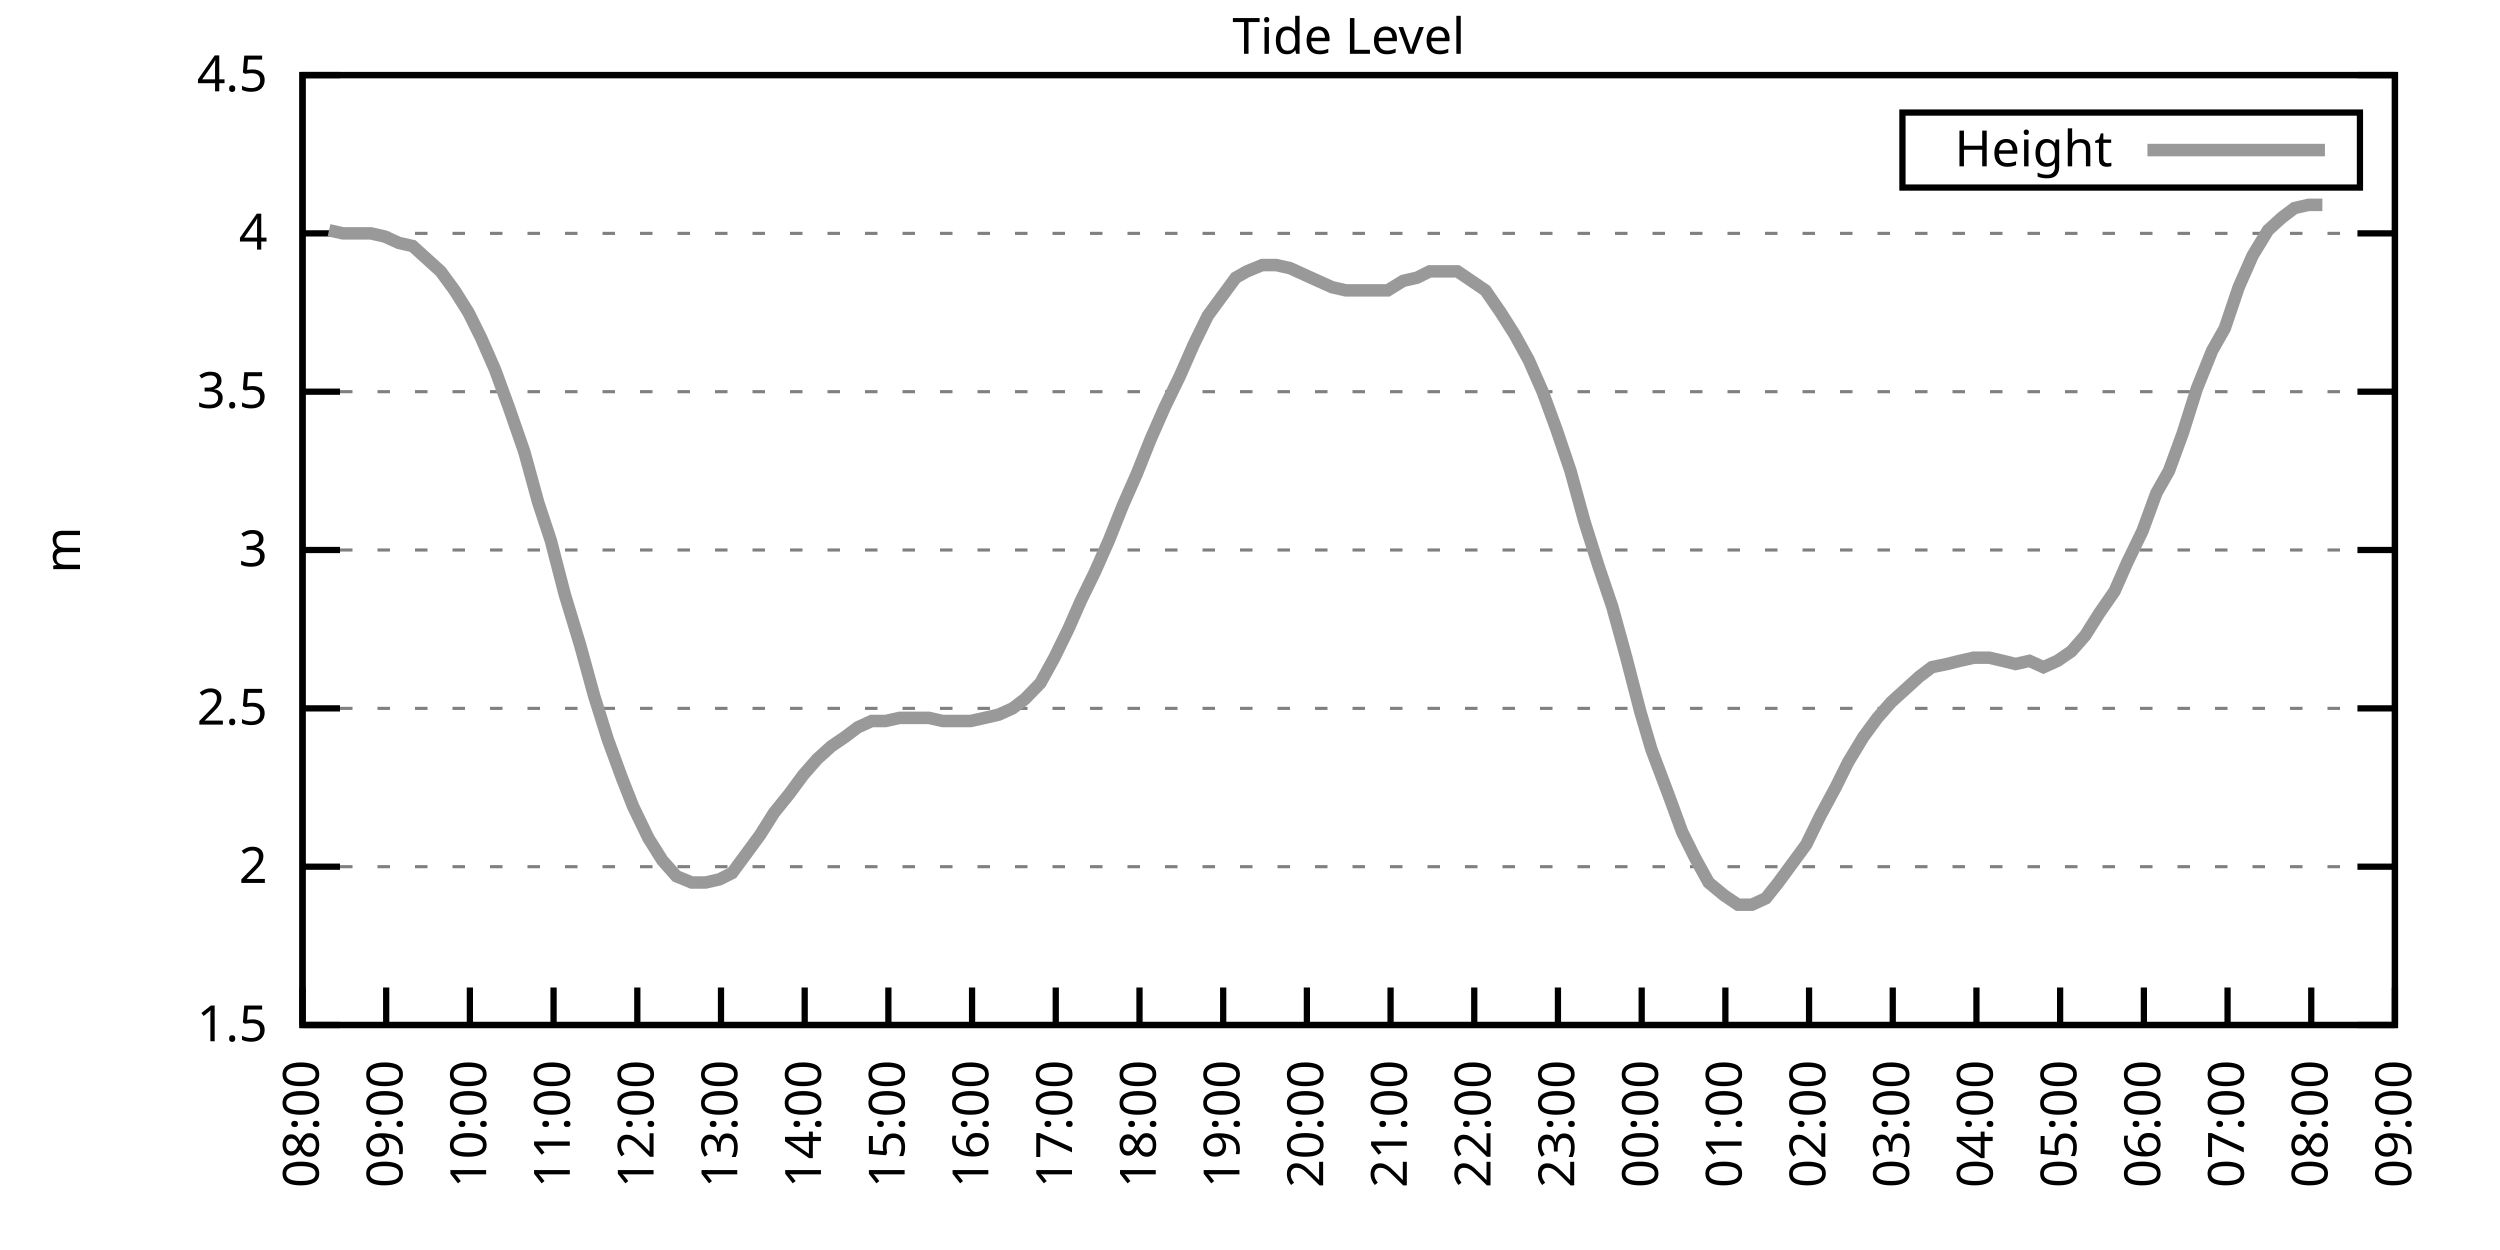
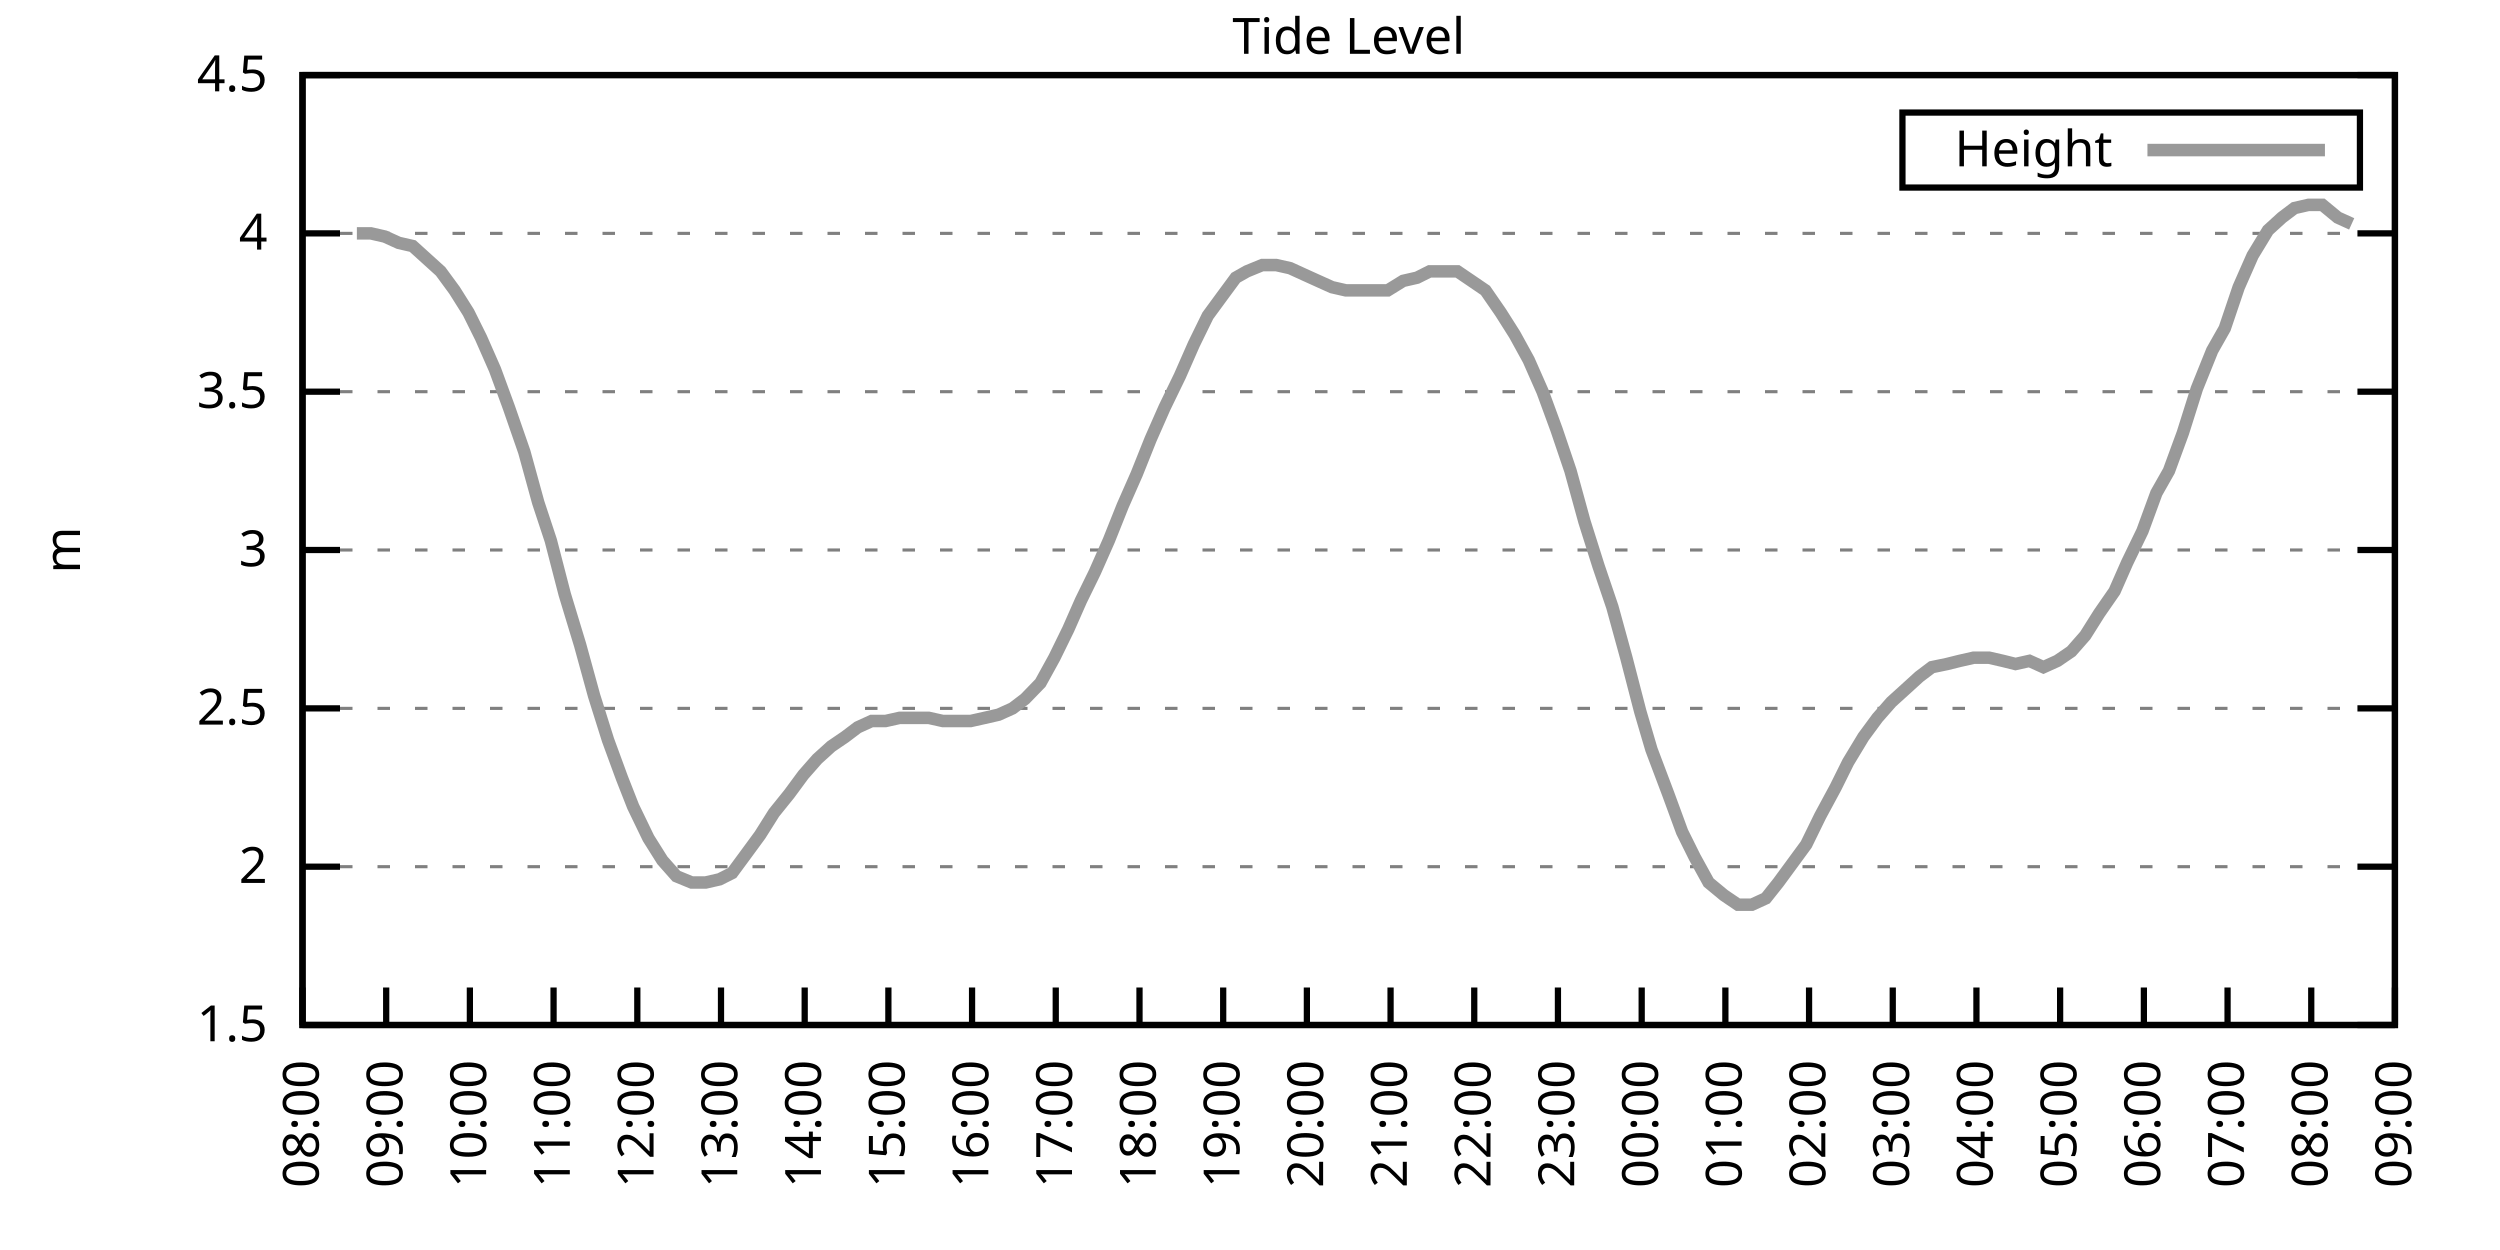
<svg xmlns="http://www.w3.org/2000/svg" xmlns:xlink="http://www.w3.org/1999/xlink" width="400" height="200" viewBox="0 0 400 200">
  <g id="gnuplot_canvas">
    <rect x="0" y="0" width="400" height="200" fill="none" />
    <defs>
      <circle id="gpDot" r="0.5" stroke-width="0.5" stroke="currentColor" />
      <path id="gpPt0" stroke-width="0.333" stroke="currentColor" d="M-1,0 h2 M0,-1 v2" />
      <path id="gpPt1" stroke-width="0.333" stroke="currentColor" d="M-1,-1 L1,1 M1,-1 L-1,1" />
      <path id="gpPt2" stroke-width="0.333" stroke="currentColor" d="M-1,0 L1,0 M0,-1 L0,1 M-1,-1 L1,1 M-1,1 L1,-1" />
      <rect id="gpPt3" stroke-width="0.333" stroke="currentColor" x="-1" y="-1" width="2" height="2" />
      <rect id="gpPt4" stroke-width="0.333" stroke="currentColor" fill="currentColor" x="-1" y="-1" width="2" height="2" />
      <circle id="gpPt5" stroke-width="0.333" stroke="currentColor" cx="0" cy="0" r="1" />
      <use xlink:href="#gpPt5" id="gpPt6" fill="currentColor" stroke="none" />
      <path id="gpPt7" stroke-width="0.333" stroke="currentColor" d="M0,-1.33 L-1.33,0.67 L1.33,0.67 z" />
      <use xlink:href="#gpPt7" id="gpPt8" fill="currentColor" stroke="none" />
      <use xlink:href="#gpPt7" id="gpPt9" stroke="currentColor" transform="rotate(180)" />
      <use xlink:href="#gpPt9" id="gpPt10" fill="currentColor" stroke="none" />
      <use xlink:href="#gpPt3" id="gpPt11" stroke="currentColor" transform="rotate(45)" />
      <use xlink:href="#gpPt11" id="gpPt12" fill="currentColor" stroke="none" />
      <path id="gpPt13" stroke-width="0.333" stroke="currentColor" d="M0,1.330 L1.265,0.411 L0.782,-1.067 L-0.782,-1.076 L-1.265,0.411 z" />
      <use xlink:href="#gpPt13" id="gpPt14" fill="currentColor" stroke="none" />
      <filter id="textbox" filterUnits="objectBoundingBox" x="0" y="0" height="1" width="1">
        <feFlood flood-color="white" flood-opacity="1" result="bgnd" />
        <feComposite in="SourceGraphic" in2="bgnd" operator="atop" />
      </filter>
      <filter id="greybox" filterUnits="objectBoundingBox" x="0" y="0" height="1" width="1">
        <feFlood flood-color="lightgrey" flood-opacity="1" result="grey" />
        <feComposite in="SourceGraphic" in2="grey" operator="atop" />
      </filter>
    </defs>
    <g fill="none" color="white" stroke="currentColor" stroke-width="1.00" stroke-linecap="butt" stroke-linejoin="miter">
</g>
    <g fill="none" color="black" stroke="currentColor" stroke-width="1.00" stroke-linecap="butt" stroke-linejoin="miter">
      <g stroke="none" shape-rendering="crispEdges">
        <polygon fill="rgb(255, 255, 255)" points="48.40,164.00 383.18,164.00 383.18,12.02 48.40,12.02 " />
      </g>
    </g>
    <g fill="none" color="black" stroke="currentColor" stroke-width="1.00" stroke-linecap="butt" stroke-linejoin="miter">
</g>
    <g fill="none" color="black" stroke="black" stroke-width="0.50" stroke-linecap="butt" stroke-linejoin="miter">
</g>
    <g fill="none" color="gray" stroke="currentColor" stroke-width="0.50" stroke-linecap="butt" stroke-linejoin="miter">
      <path stroke="gray" stroke-dasharray="2,4" class="gridline" d="M48.40,164.00 L383.19,164.00  " />
    </g>
    <g fill="none" color="gray" stroke="gray" stroke-width="1.00" stroke-linecap="butt" stroke-linejoin="miter">
</g>
    <g fill="none" color="black" stroke="currentColor" stroke-width="1.00" stroke-linecap="butt" stroke-linejoin="miter">
      <path stroke="black" d="M48.40,164.00 L54.40,164.00 M383.19,164.00 L377.19,164.00  " />
      <g transform="translate(42.80,166.60)" stroke="none" fill="black" font-family="Sans" font-size="8.00" text-anchor="end">
        <text>
          <tspan font-family="Sans"> 1.5</tspan>
        </text>
      </g>
    </g>
    <g fill="none" color="black" stroke="currentColor" stroke-width="1.00" stroke-linecap="butt" stroke-linejoin="miter">
</g>
    <g fill="none" color="black" stroke="black" stroke-width="0.50" stroke-linecap="butt" stroke-linejoin="miter">
</g>
    <g fill="none" color="gray" stroke="currentColor" stroke-width="0.50" stroke-linecap="butt" stroke-linejoin="miter">
      <path stroke="gray" stroke-dasharray="2,4" class="gridline" d="M48.40,138.67 L383.19,138.67  " />
    </g>
    <g fill="none" color="gray" stroke="gray" stroke-width="1.00" stroke-linecap="butt" stroke-linejoin="miter">
</g>
    <g fill="none" color="black" stroke="currentColor" stroke-width="1.00" stroke-linecap="butt" stroke-linejoin="miter">
      <path stroke="black" d="M48.40,138.67 L54.40,138.67 M383.19,138.67 L377.19,138.67  " />
      <g transform="translate(42.80,141.27)" stroke="none" fill="black" font-family="Sans" font-size="8.00" text-anchor="end">
        <text>
          <tspan font-family="Sans"> 2</tspan>
        </text>
      </g>
    </g>
    <g fill="none" color="black" stroke="currentColor" stroke-width="1.00" stroke-linecap="butt" stroke-linejoin="miter">
</g>
    <g fill="none" color="black" stroke="black" stroke-width="0.50" stroke-linecap="butt" stroke-linejoin="miter">
</g>
    <g fill="none" color="gray" stroke="currentColor" stroke-width="0.50" stroke-linecap="butt" stroke-linejoin="miter">
      <path stroke="gray" stroke-dasharray="2,4" class="gridline" d="M48.40,113.34 L383.19,113.34  " />
    </g>
    <g fill="none" color="gray" stroke="gray" stroke-width="1.00" stroke-linecap="butt" stroke-linejoin="miter">
</g>
    <g fill="none" color="black" stroke="currentColor" stroke-width="1.00" stroke-linecap="butt" stroke-linejoin="miter">
      <path stroke="black" d="M48.40,113.34 L54.40,113.34 M383.19,113.34 L377.19,113.34  " />
      <g transform="translate(42.80,115.94)" stroke="none" fill="black" font-family="Sans" font-size="8.00" text-anchor="end">
        <text>
          <tspan font-family="Sans"> 2.5</tspan>
        </text>
      </g>
    </g>
    <g fill="none" color="black" stroke="currentColor" stroke-width="1.00" stroke-linecap="butt" stroke-linejoin="miter">
</g>
    <g fill="none" color="black" stroke="black" stroke-width="0.50" stroke-linecap="butt" stroke-linejoin="miter">
</g>
    <g fill="none" color="gray" stroke="currentColor" stroke-width="0.50" stroke-linecap="butt" stroke-linejoin="miter">
      <path stroke="gray" stroke-dasharray="2,4" class="gridline" d="M48.40,88.00 L383.19,88.00  " />
    </g>
    <g fill="none" color="gray" stroke="gray" stroke-width="1.00" stroke-linecap="butt" stroke-linejoin="miter">
</g>
    <g fill="none" color="black" stroke="currentColor" stroke-width="1.00" stroke-linecap="butt" stroke-linejoin="miter">
      <path stroke="black" d="M48.40,88.00 L54.40,88.00 M383.19,88.00 L377.19,88.00  " />
      <g transform="translate(42.80,90.60)" stroke="none" fill="black" font-family="Sans" font-size="8.00" text-anchor="end">
        <text>
          <tspan font-family="Sans"> 3</tspan>
        </text>
      </g>
    </g>
    <g fill="none" color="black" stroke="currentColor" stroke-width="1.00" stroke-linecap="butt" stroke-linejoin="miter">
</g>
    <g fill="none" color="black" stroke="black" stroke-width="0.50" stroke-linecap="butt" stroke-linejoin="miter">
</g>
    <g fill="none" color="gray" stroke="currentColor" stroke-width="0.50" stroke-linecap="butt" stroke-linejoin="miter">
      <path stroke="gray" stroke-dasharray="2,4" class="gridline" d="M48.40,62.67 L383.19,62.67  " />
    </g>
    <g fill="none" color="gray" stroke="gray" stroke-width="1.00" stroke-linecap="butt" stroke-linejoin="miter">
</g>
    <g fill="none" color="black" stroke="currentColor" stroke-width="1.00" stroke-linecap="butt" stroke-linejoin="miter">
      <path stroke="black" d="M48.40,62.67 L54.40,62.67 M383.19,62.67 L377.19,62.67  " />
      <g transform="translate(42.80,65.27)" stroke="none" fill="black" font-family="Sans" font-size="8.00" text-anchor="end">
        <text>
          <tspan font-family="Sans"> 3.5</tspan>
        </text>
      </g>
    </g>
    <g fill="none" color="black" stroke="currentColor" stroke-width="1.00" stroke-linecap="butt" stroke-linejoin="miter">
</g>
    <g fill="none" color="black" stroke="black" stroke-width="0.50" stroke-linecap="butt" stroke-linejoin="miter">
</g>
    <g fill="none" color="gray" stroke="currentColor" stroke-width="0.50" stroke-linecap="butt" stroke-linejoin="miter">
      <path stroke="gray" stroke-dasharray="2,4" class="gridline" d="M48.40,37.34 L383.19,37.34  " />
    </g>
    <g fill="none" color="gray" stroke="gray" stroke-width="1.00" stroke-linecap="butt" stroke-linejoin="miter">
</g>
    <g fill="none" color="black" stroke="currentColor" stroke-width="1.00" stroke-linecap="butt" stroke-linejoin="miter">
      <path stroke="black" d="M48.40,37.34 L54.40,37.34 M383.19,37.34 L377.19,37.34  " />
      <g transform="translate(42.80,39.94)" stroke="none" fill="black" font-family="Sans" font-size="8.00" text-anchor="end">
        <text>
          <tspan font-family="Sans"> 4</tspan>
        </text>
      </g>
    </g>
    <g fill="none" color="black" stroke="currentColor" stroke-width="1.00" stroke-linecap="butt" stroke-linejoin="miter">
</g>
    <g fill="none" color="black" stroke="black" stroke-width="0.50" stroke-linecap="butt" stroke-linejoin="miter">
</g>
    <g fill="none" color="gray" stroke="currentColor" stroke-width="0.50" stroke-linecap="butt" stroke-linejoin="miter">
      <path stroke="gray" stroke-dasharray="2,4" class="gridline" d="M48.40,12.01 L383.19,12.01  " />
    </g>
    <g fill="none" color="gray" stroke="gray" stroke-width="1.00" stroke-linecap="butt" stroke-linejoin="miter">
</g>
    <g fill="none" color="black" stroke="currentColor" stroke-width="1.00" stroke-linecap="butt" stroke-linejoin="miter">
      <path stroke="black" d="M48.40,12.01 L54.40,12.01 M383.19,12.01 L377.19,12.01  " />
      <g transform="translate(42.80,14.61)" stroke="none" fill="black" font-family="Sans" font-size="8.00" text-anchor="end">
        <text>
          <tspan font-family="Sans"> 4.5</tspan>
        </text>
      </g>
    </g>
    <g fill="none" color="black" stroke="currentColor" stroke-width="1.00" stroke-linecap="butt" stroke-linejoin="miter">
      <path stroke="black" d="M48.40,164.00 L48.40,158.00  " />
      <g transform="translate(51.00,169.60) rotate(270.00)" stroke="none" fill="black" font-family="Sans" font-size="8.00" text-anchor="end">
        <text>
          <tspan font-family="Sans">08:00</tspan>
        </text>
      </g>
    </g>
    <g fill="none" color="black" stroke="currentColor" stroke-width="1.00" stroke-linecap="butt" stroke-linejoin="miter">
      <path stroke="black" d="M61.79,164.00 L61.79,158.00  " />
      <g transform="translate(64.39,169.60) rotate(270.00)" stroke="none" fill="black" font-family="Sans" font-size="8.00" text-anchor="end">
        <text>
          <tspan font-family="Sans">09:00</tspan>
        </text>
      </g>
    </g>
    <g fill="none" color="black" stroke="currentColor" stroke-width="1.00" stroke-linecap="butt" stroke-linejoin="miter">
      <path stroke="black" d="M75.18,164.00 L75.18,158.00  " />
      <g transform="translate(77.78,169.60) rotate(270.00)" stroke="none" fill="black" font-family="Sans" font-size="8.00" text-anchor="end">
        <text>
          <tspan font-family="Sans">10:00</tspan>
        </text>
      </g>
    </g>
    <g fill="none" color="black" stroke="currentColor" stroke-width="1.00" stroke-linecap="butt" stroke-linejoin="miter">
      <path stroke="black" d="M88.57,164.00 L88.57,158.00  " />
      <g transform="translate(91.17,169.60) rotate(270.00)" stroke="none" fill="black" font-family="Sans" font-size="8.00" text-anchor="end">
        <text>
          <tspan font-family="Sans">11:00</tspan>
        </text>
      </g>
    </g>
    <g fill="none" color="black" stroke="currentColor" stroke-width="1.00" stroke-linecap="butt" stroke-linejoin="miter">
      <path stroke="black" d="M101.97,164.00 L101.97,158.00  " />
      <g transform="translate(104.57,169.60) rotate(270.00)" stroke="none" fill="black" font-family="Sans" font-size="8.00" text-anchor="end">
        <text>
          <tspan font-family="Sans">12:00</tspan>
        </text>
      </g>
    </g>
    <g fill="none" color="black" stroke="currentColor" stroke-width="1.00" stroke-linecap="butt" stroke-linejoin="miter">
      <path stroke="black" d="M115.36,164.00 L115.36,158.00  " />
      <g transform="translate(117.96,169.60) rotate(270.00)" stroke="none" fill="black" font-family="Sans" font-size="8.00" text-anchor="end">
        <text>
          <tspan font-family="Sans">13:00</tspan>
        </text>
      </g>
    </g>
    <g fill="none" color="black" stroke="currentColor" stroke-width="1.00" stroke-linecap="butt" stroke-linejoin="miter">
      <path stroke="black" d="M128.75,164.00 L128.75,158.00  " />
      <g transform="translate(131.35,169.60) rotate(270.00)" stroke="none" fill="black" font-family="Sans" font-size="8.00" text-anchor="end">
        <text>
          <tspan font-family="Sans">14:00</tspan>
        </text>
      </g>
    </g>
    <g fill="none" color="black" stroke="currentColor" stroke-width="1.00" stroke-linecap="butt" stroke-linejoin="miter">
      <path stroke="black" d="M142.14,164.00 L142.14,158.00  " />
      <g transform="translate(144.74,169.60) rotate(270.00)" stroke="none" fill="black" font-family="Sans" font-size="8.00" text-anchor="end">
        <text>
          <tspan font-family="Sans">15:00</tspan>
        </text>
      </g>
    </g>
    <g fill="none" color="black" stroke="currentColor" stroke-width="1.00" stroke-linecap="butt" stroke-linejoin="miter">
      <path stroke="black" d="M155.53,164.00 L155.53,158.00  " />
      <g transform="translate(158.13,169.60) rotate(270.00)" stroke="none" fill="black" font-family="Sans" font-size="8.00" text-anchor="end">
        <text>
          <tspan font-family="Sans">16:00</tspan>
        </text>
      </g>
    </g>
    <g fill="none" color="black" stroke="currentColor" stroke-width="1.00" stroke-linecap="butt" stroke-linejoin="miter">
      <path stroke="black" d="M168.92,164.00 L168.92,158.00  " />
      <g transform="translate(171.52,169.60) rotate(270.00)" stroke="none" fill="black" font-family="Sans" font-size="8.00" text-anchor="end">
        <text>
          <tspan font-family="Sans">17:00</tspan>
        </text>
      </g>
    </g>
    <g fill="none" color="black" stroke="currentColor" stroke-width="1.00" stroke-linecap="butt" stroke-linejoin="miter">
      <path stroke="black" d="M182.32,164.00 L182.32,158.00  " />
      <g transform="translate(184.92,169.60) rotate(270.00)" stroke="none" fill="black" font-family="Sans" font-size="8.00" text-anchor="end">
        <text>
          <tspan font-family="Sans">18:00</tspan>
        </text>
      </g>
    </g>
    <g fill="none" color="black" stroke="currentColor" stroke-width="1.00" stroke-linecap="butt" stroke-linejoin="miter">
      <path stroke="black" d="M195.71,164.00 L195.71,158.00  " />
      <g transform="translate(198.31,169.60) rotate(270.00)" stroke="none" fill="black" font-family="Sans" font-size="8.00" text-anchor="end">
        <text>
          <tspan font-family="Sans">19:00</tspan>
        </text>
      </g>
    </g>
    <g fill="none" color="black" stroke="currentColor" stroke-width="1.00" stroke-linecap="butt" stroke-linejoin="miter">
      <path stroke="black" d="M209.10,164.00 L209.10,158.00  " />
      <g transform="translate(211.70,169.60) rotate(270.00)" stroke="none" fill="black" font-family="Sans" font-size="8.00" text-anchor="end">
        <text>
          <tspan font-family="Sans">20:00</tspan>
        </text>
      </g>
    </g>
    <g fill="none" color="black" stroke="currentColor" stroke-width="1.00" stroke-linecap="butt" stroke-linejoin="miter">
      <path stroke="black" d="M222.49,164.00 L222.49,158.00  " />
      <g transform="translate(225.09,169.60) rotate(270.00)" stroke="none" fill="black" font-family="Sans" font-size="8.00" text-anchor="end">
        <text>
          <tspan font-family="Sans">21:00</tspan>
        </text>
      </g>
    </g>
    <g fill="none" color="black" stroke="currentColor" stroke-width="1.00" stroke-linecap="butt" stroke-linejoin="miter">
      <path stroke="black" d="M235.88,164.00 L235.88,158.00  " />
      <g transform="translate(238.48,169.60) rotate(270.00)" stroke="none" fill="black" font-family="Sans" font-size="8.00" text-anchor="end">
        <text>
          <tspan font-family="Sans">22:00</tspan>
        </text>
      </g>
    </g>
    <g fill="none" color="black" stroke="currentColor" stroke-width="1.00" stroke-linecap="butt" stroke-linejoin="miter">
      <path stroke="black" d="M249.27,164.00 L249.27,158.00  " />
      <g transform="translate(251.87,169.60) rotate(270.00)" stroke="none" fill="black" font-family="Sans" font-size="8.00" text-anchor="end">
        <text>
          <tspan font-family="Sans">23:00</tspan>
        </text>
      </g>
    </g>
    <g fill="none" color="black" stroke="currentColor" stroke-width="1.00" stroke-linecap="butt" stroke-linejoin="miter">
      <path stroke="black" d="M262.67,164.00 L262.67,158.00  " />
      <g transform="translate(265.27,169.60) rotate(270.00)" stroke="none" fill="black" font-family="Sans" font-size="8.00" text-anchor="end">
        <text>
          <tspan font-family="Sans">00:00</tspan>
        </text>
      </g>
    </g>
    <g fill="none" color="black" stroke="currentColor" stroke-width="1.00" stroke-linecap="butt" stroke-linejoin="miter">
      <path stroke="black" d="M276.06,164.00 L276.06,158.00  " />
      <g transform="translate(278.66,169.60) rotate(270.00)" stroke="none" fill="black" font-family="Sans" font-size="8.00" text-anchor="end">
        <text>
          <tspan font-family="Sans">01:00</tspan>
        </text>
      </g>
    </g>
    <g fill="none" color="black" stroke="currentColor" stroke-width="1.00" stroke-linecap="butt" stroke-linejoin="miter">
      <path stroke="black" d="M289.45,164.00 L289.45,158.00  " />
      <g transform="translate(292.05,169.60) rotate(270.00)" stroke="none" fill="black" font-family="Sans" font-size="8.00" text-anchor="end">
        <text>
          <tspan font-family="Sans">02:00</tspan>
        </text>
      </g>
    </g>
    <g fill="none" color="black" stroke="currentColor" stroke-width="1.00" stroke-linecap="butt" stroke-linejoin="miter">
      <path stroke="black" d="M302.84,164.00 L302.84,158.00  " />
      <g transform="translate(305.44,169.60) rotate(270.00)" stroke="none" fill="black" font-family="Sans" font-size="8.00" text-anchor="end">
        <text>
          <tspan font-family="Sans">03:00</tspan>
        </text>
      </g>
    </g>
    <g fill="none" color="black" stroke="currentColor" stroke-width="1.00" stroke-linecap="butt" stroke-linejoin="miter">
      <path stroke="black" d="M316.23,164.00 L316.23,158.00  " />
      <g transform="translate(318.83,169.60) rotate(270.00)" stroke="none" fill="black" font-family="Sans" font-size="8.00" text-anchor="end">
        <text>
          <tspan font-family="Sans">04:00</tspan>
        </text>
      </g>
    </g>
    <g fill="none" color="black" stroke="currentColor" stroke-width="1.00" stroke-linecap="butt" stroke-linejoin="miter">
      <path stroke="black" d="M329.62,164.00 L329.62,158.00  " />
      <g transform="translate(332.22,169.60) rotate(270.00)" stroke="none" fill="black" font-family="Sans" font-size="8.00" text-anchor="end">
        <text>
          <tspan font-family="Sans">05:00</tspan>
        </text>
      </g>
    </g>
    <g fill="none" color="black" stroke="currentColor" stroke-width="1.00" stroke-linecap="butt" stroke-linejoin="miter">
      <path stroke="black" d="M343.02,164.00 L343.02,158.00  " />
      <g transform="translate(345.62,169.60) rotate(270.00)" stroke="none" fill="black" font-family="Sans" font-size="8.00" text-anchor="end">
        <text>
          <tspan font-family="Sans">06:00</tspan>
        </text>
      </g>
    </g>
    <g fill="none" color="black" stroke="currentColor" stroke-width="1.00" stroke-linecap="butt" stroke-linejoin="miter">
      <path stroke="black" d="M356.41,164.00 L356.41,158.00  " />
      <g transform="translate(359.01,169.60) rotate(270.00)" stroke="none" fill="black" font-family="Sans" font-size="8.00" text-anchor="end">
        <text>
          <tspan font-family="Sans">07:00</tspan>
        </text>
      </g>
    </g>
    <g fill="none" color="black" stroke="currentColor" stroke-width="1.00" stroke-linecap="butt" stroke-linejoin="miter">
      <path stroke="black" d="M369.80,164.00 L369.80,158.00  " />
      <g transform="translate(372.40,169.60) rotate(270.00)" stroke="none" fill="black" font-family="Sans" font-size="8.00" text-anchor="end">
        <text>
          <tspan font-family="Sans">08:00</tspan>
        </text>
      </g>
    </g>
    <g fill="none" color="black" stroke="currentColor" stroke-width="1.00" stroke-linecap="butt" stroke-linejoin="miter">
      <path stroke="black" d="M383.19,164.00 L383.19,158.00  " />
      <g transform="translate(385.79,169.60) rotate(270.00)" stroke="none" fill="black" font-family="Sans" font-size="8.00" text-anchor="end">
        <text>
          <tspan font-family="Sans">09:00</tspan>
        </text>
      </g>
    </g>
    <g fill="none" color="black" stroke="currentColor" stroke-width="1.00" stroke-linecap="butt" stroke-linejoin="miter">
</g>
    <g fill="none" color="black" stroke="currentColor" stroke-width="1.00" stroke-linecap="butt" stroke-linejoin="miter">
      <path stroke="black" d="M48.40,12.01 L48.40,164.00 L383.19,164.00 L383.19,12.01 L48.40,12.01 Z  " />
    </g>
    <g fill="none" color="black" stroke="currentColor" stroke-width="1.00" stroke-linecap="butt" stroke-linejoin="miter">
</g>
    <g fill="none" color="black" stroke="currentColor" stroke-width="1.00" stroke-linecap="butt" stroke-linejoin="miter">
      <path stroke="black" d="M304.39,30.01 L304.39,18.01 L377.59,18.01 L377.59,30.01 L304.39,30.01 Z  " />
    </g>
    <g id="Tide_level_plot_1">
      <g fill="none" color="white" stroke="black" stroke-width="2.00" stroke-linecap="butt" stroke-linejoin="miter">
</g>
      <g fill="none" color="black" stroke="currentColor" stroke-width="2.00" stroke-linecap="butt" stroke-linejoin="miter">
        <g transform="translate(337.99,26.61)" stroke="none" fill="black" font-family="Sans" font-size="8.00" text-anchor="end">
          <text>
            <tspan font-family="Sans">Height</tspan>
          </text>
        </g>
      </g>
      <g fill="none" color="black" stroke="currentColor" stroke-width="2.00" stroke-linecap="butt" stroke-linejoin="miter">
-         <path stroke="rgb(153, 153, 153)" d="M343.59,24.01 L371.99,24.01 M52.64,36.84 L54.87,37.34 L57.10,37.34 L59.34,37.34 L61.57,37.85 L63.80,38.86   L66.03,39.37 L68.26,41.39 L70.50,43.42 L72.73,46.46 L74.96,50.01 L76.97,54.06 L79.20,59.13 L81.43,65.21   L83.89,72.30 L86.12,80.41 L88.13,86.49 L90.36,95.10 L92.82,103.20 L95.05,111.31 L97.28,118.40 L99.51,124.48   L101.30,129.04 L103.75,134.11 L105.98,137.66 L108.22,140.19 L110.67,141.20 L112.90,141.20 L115.13,140.69 L117.14,139.68   L119.38,136.64 L121.61,133.60 L123.84,130.06 L126.29,127.02 L128.53,123.98 L130.76,121.44 L132.99,119.42 L135.22,117.90   L137.23,116.38 L139.46,115.36 L141.69,115.36 L143.93,114.86 L146.38,114.86 L148.61,114.86 L150.85,115.36 L153.08,115.36   L155.31,115.36 L157.54,114.86 L159.77,114.35 L162.01,113.34 L164.01,111.82 L166.47,109.28 L168.70,105.23 L170.93,100.67   L172.94,96.11 L175.17,91.55 L177.41,86.49 L179.64,80.91 L181.87,75.85 L184.10,70.27 L186.33,65.21 L188.79,60.14   L191.02,55.07 L193.25,50.51 L195.48,47.47 L197.72,44.43 L199.50,43.42 L201.96,42.41 L204.19,42.41 L206.42,42.91   L208.65,43.93 L210.88,44.94 L213.12,45.95 L215.35,46.46 L217.58,46.46 L219.81,46.46 L222.04,46.46 L224.50,44.94   L226.73,44.43 L228.74,43.42 L230.97,43.42 L233.20,43.42 L235.44,44.94 L237.67,46.46 L240.12,50.01 L242.36,53.55   L244.59,57.61 L246.82,62.67 L249.05,68.75 L251.28,75.34 L253.51,83.45 L255.75,90.54 L257.98,97.12 L260.21,105.23   L262.44,113.84 L264.23,119.92 L266.91,127.02 L269.14,133.10 L271.15,137.15 L273.38,141.20 L275.83,143.23 L278.07,144.75   L280.30,144.75 L282.53,143.73 L284.54,141.20 L286.77,138.16 L289.00,135.12 L291.23,130.56 L293.69,126.00 L295.70,121.95   L298.15,117.90 L300.39,114.86 L302.62,112.32 L304.85,110.30 L307.08,108.27 L309.09,106.75 L311.54,106.24 L313.55,105.74   L315.79,105.23 L318.24,105.23 L320.47,105.74 L322.48,106.24 L324.71,105.74 L326.95,106.75 L329.18,105.74 L331.41,104.22   L333.64,101.68 L335.87,98.14 L338.33,94.59 L340.34,90.03 L342.79,84.97 L345.02,78.89 L347.03,75.34 L349.26,69.26   L351.50,62.17 L353.95,56.09 L355.96,52.54 L358.19,45.95 L360.42,40.89 L362.88,36.84 L365.11,34.81 L367.12,33.29   L369.35,32.78 L371.58,32.78  " />
+         <path stroke="rgb(153, 153, 153)" d="M343.59,24.01 L371.99,24.01 M57.10,37.34 L59.34,37.34 L61.57,37.85 L63.80,38.86 L66.03,39.37 L68.26,41.39   L70.50,43.42 L72.73,46.46 L74.96,50.01 L76.97,54.06 L79.20,59.13 L81.43,65.21 L83.89,72.30 L86.12,80.41   L88.13,86.49 L90.36,95.10 L92.82,103.20 L95.05,111.31 L97.28,118.40 L99.51,124.48 L101.30,129.04 L103.75,134.11   L105.98,137.66 L108.22,140.19 L110.67,141.20 L112.90,141.20 L115.13,140.69 L117.14,139.68 L119.38,136.64 L121.61,133.60   L123.84,130.06 L126.29,127.02 L128.53,123.98 L130.76,121.44 L132.99,119.42 L135.22,117.90 L137.23,116.38 L139.46,115.36   L141.69,115.36 L143.93,114.86 L146.38,114.86 L148.61,114.86 L150.85,115.36 L153.08,115.36 L155.31,115.36 L157.54,114.86   L159.77,114.35 L162.01,113.34 L164.01,111.82 L166.47,109.28 L168.70,105.23 L170.93,100.67 L172.94,96.11 L175.17,91.55   L177.41,86.49 L179.64,80.91 L181.87,75.85 L184.10,70.27 L186.33,65.21 L188.79,60.14 L191.02,55.07 L193.25,50.51   L195.48,47.47 L197.72,44.43 L199.50,43.42 L201.96,42.41 L204.19,42.41 L206.42,42.91 L208.65,43.93 L210.88,44.94   L213.12,45.95 L215.35,46.46 L217.58,46.46 L219.81,46.46 L222.04,46.46 L224.50,44.94 L226.73,44.43 L228.74,43.42   L230.97,43.42 L233.20,43.42 L235.44,44.94 L237.67,46.46 L240.12,50.01 L242.36,53.55 L244.59,57.61 L246.82,62.67   L249.05,68.75 L251.28,75.34 L253.51,83.45 L255.75,90.54 L257.98,97.12 L260.21,105.23 L262.44,113.84 L264.23,119.92   L266.91,127.02 L269.14,133.10 L271.15,137.15 L273.38,141.20 L275.83,143.23 L278.07,144.75 L280.30,144.75 L282.53,143.73   L284.54,141.20 L286.77,138.16 L289.00,135.12 L291.23,130.56 L293.69,126.00 L295.70,121.95 L298.15,117.90 L300.39,114.86   L302.62,112.32 L304.85,110.30 L307.08,108.27 L309.09,106.75 L311.54,106.24 L313.55,105.74 L315.79,105.23 L318.24,105.23   L320.47,105.74 L322.48,106.24 L324.71,105.74 L326.95,106.75 L329.18,105.74 L331.41,104.22 L333.64,101.68 L335.87,98.14   L338.33,94.59 L340.34,90.03 L342.79,84.97 L345.02,78.89 L347.03,75.34 L349.26,69.26 L351.50,62.17 L353.95,56.09   L355.96,52.54 L358.19,45.95 L360.42,40.89 L362.88,36.84 L365.11,34.81 L367.12,33.29 L369.35,32.78 L371.58,32.78   L374.04,34.81 L376.27,35.82  " />
      </g>
    </g>
    <g fill="none" color="black" stroke="currentColor" stroke-width="2.00" stroke-linecap="butt" stroke-linejoin="miter">
</g>
    <g fill="none" color="black" stroke="black" stroke-width="1.00" stroke-linecap="butt" stroke-linejoin="miter">
</g>
    <g fill="none" color="black" stroke="currentColor" stroke-width="1.00" stroke-linecap="butt" stroke-linejoin="miter">
      <path stroke="black" d="M48.40,12.01 L48.40,164.00 L383.19,164.00 L383.19,12.01 L48.40,12.01 Z  " />
      <g transform="translate(12.80,88.01) rotate(270.00)" stroke="none" fill="black" font-family="Sans" font-size="8.00" text-anchor="middle">
        <text>
          <tspan font-family="Sans">m</tspan>
        </text>
      </g>
    </g>
    <g fill="none" color="black" stroke="currentColor" stroke-width="1.00" stroke-linecap="butt" stroke-linejoin="miter">
</g>
    <g fill="none" color="black" stroke="currentColor" stroke-width="1.00" stroke-linecap="butt" stroke-linejoin="miter">
      <g transform="translate(215.79,8.61)" stroke="none" fill="black" font-family="Sans" font-size="8.00" text-anchor="middle">
        <text>
          <tspan font-family="Sans">Tide Level</tspan>
        </text>
      </g>
    </g>
    <g fill="none" color="black" stroke="currentColor" stroke-width="1.00" stroke-linecap="butt" stroke-linejoin="miter">
</g>
  </g>
</svg>
